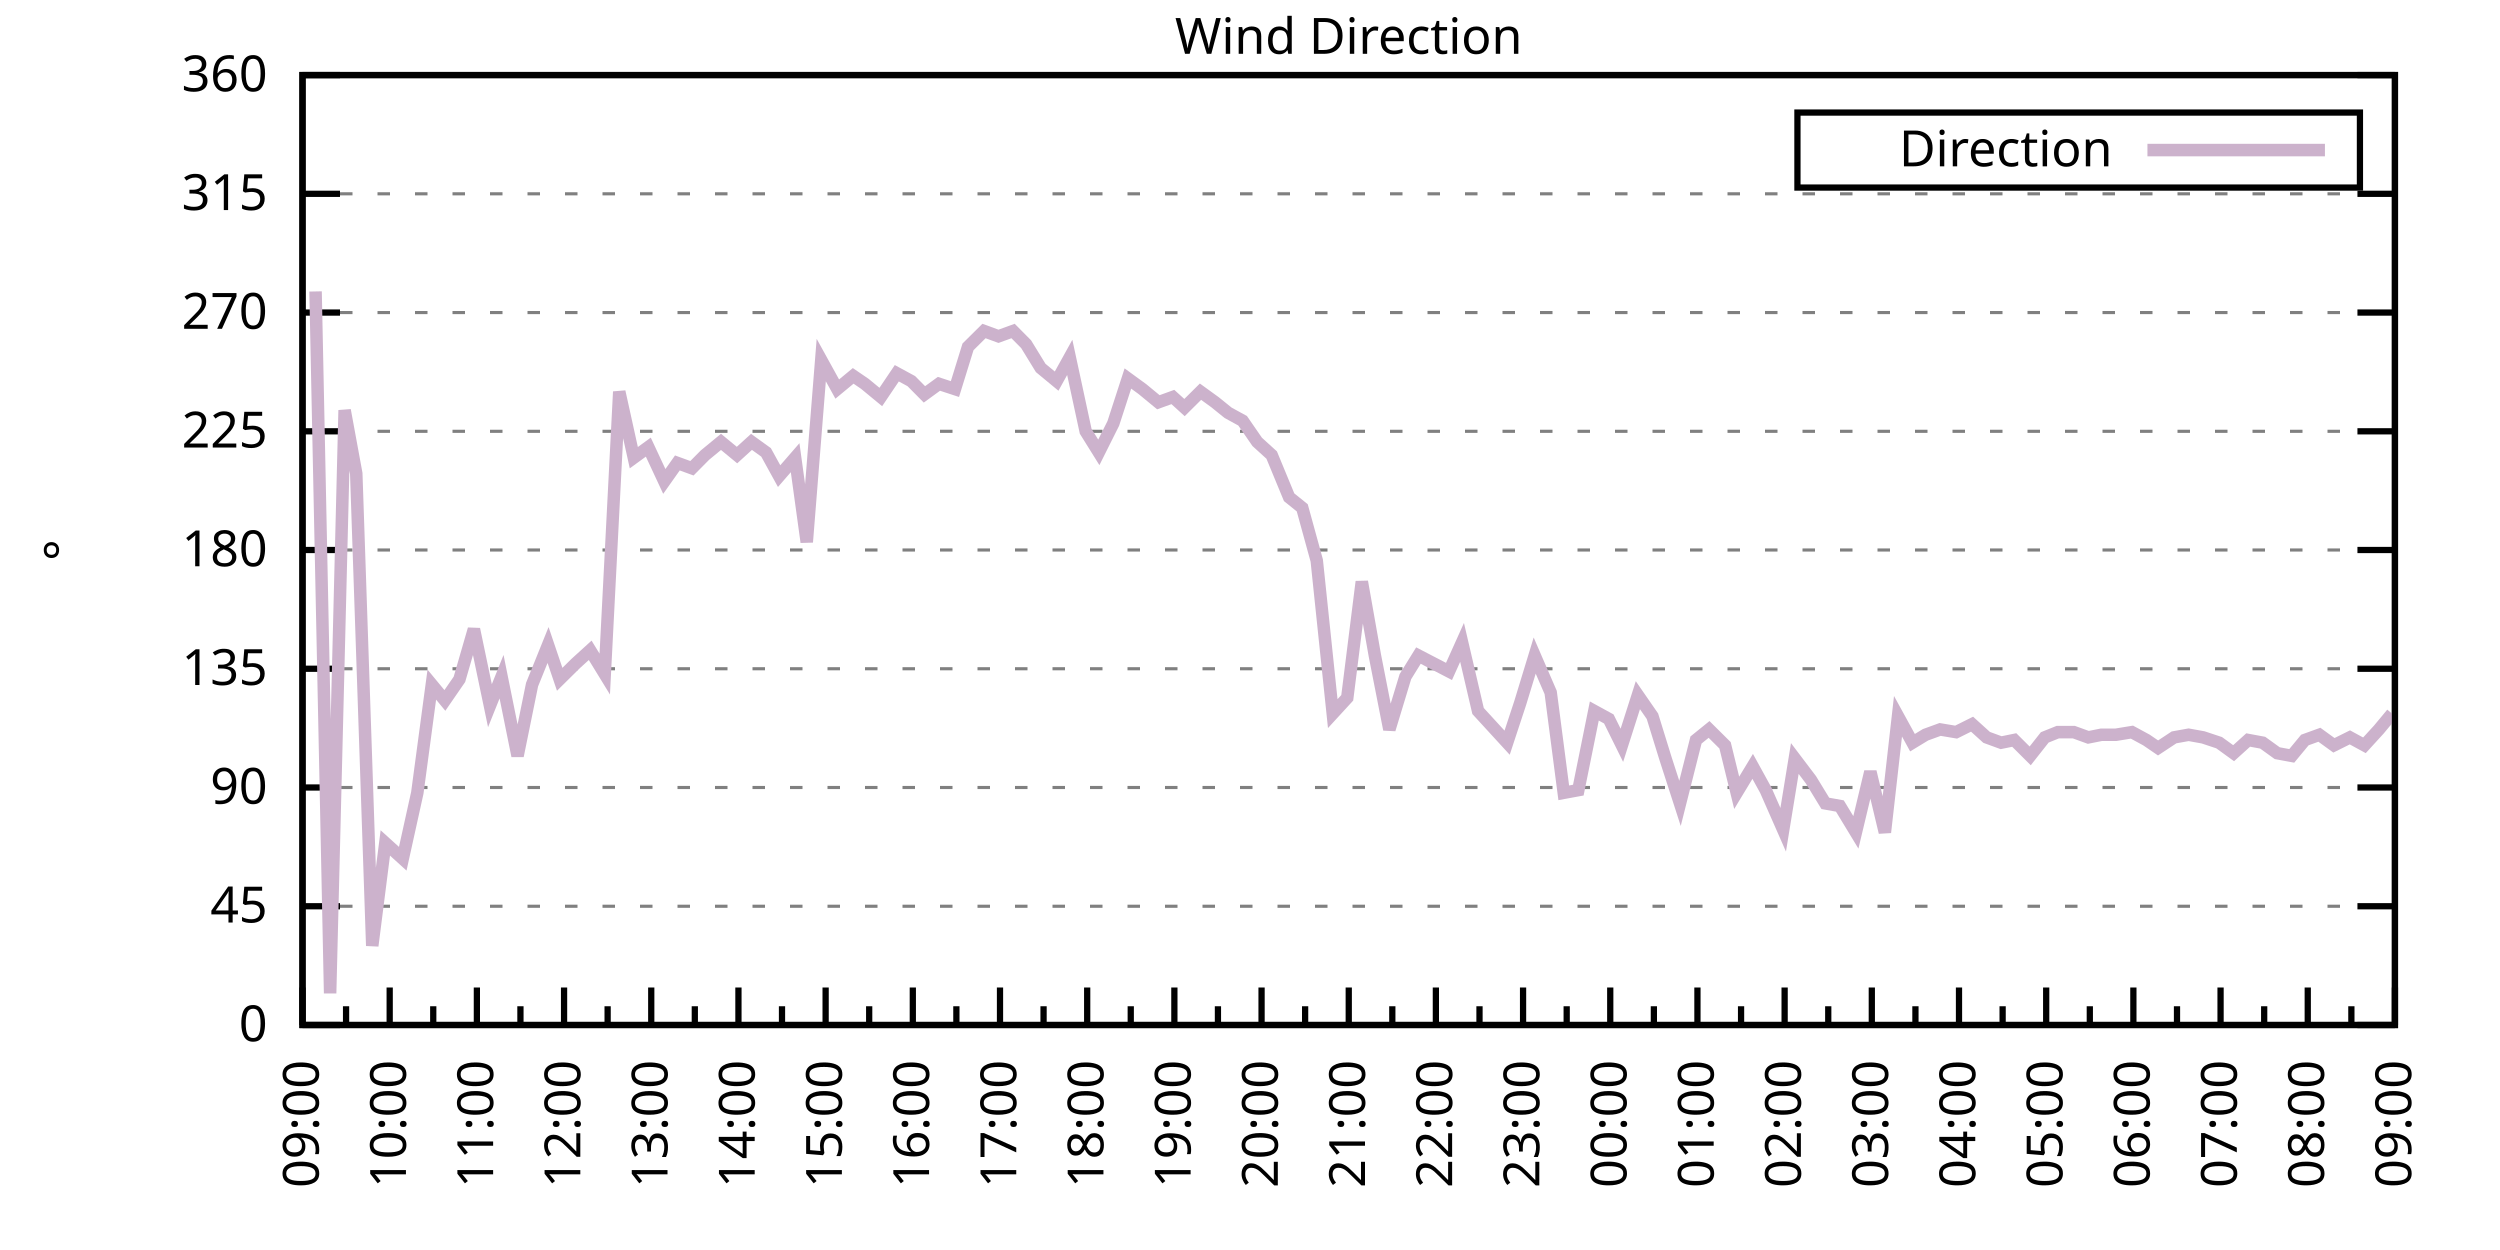
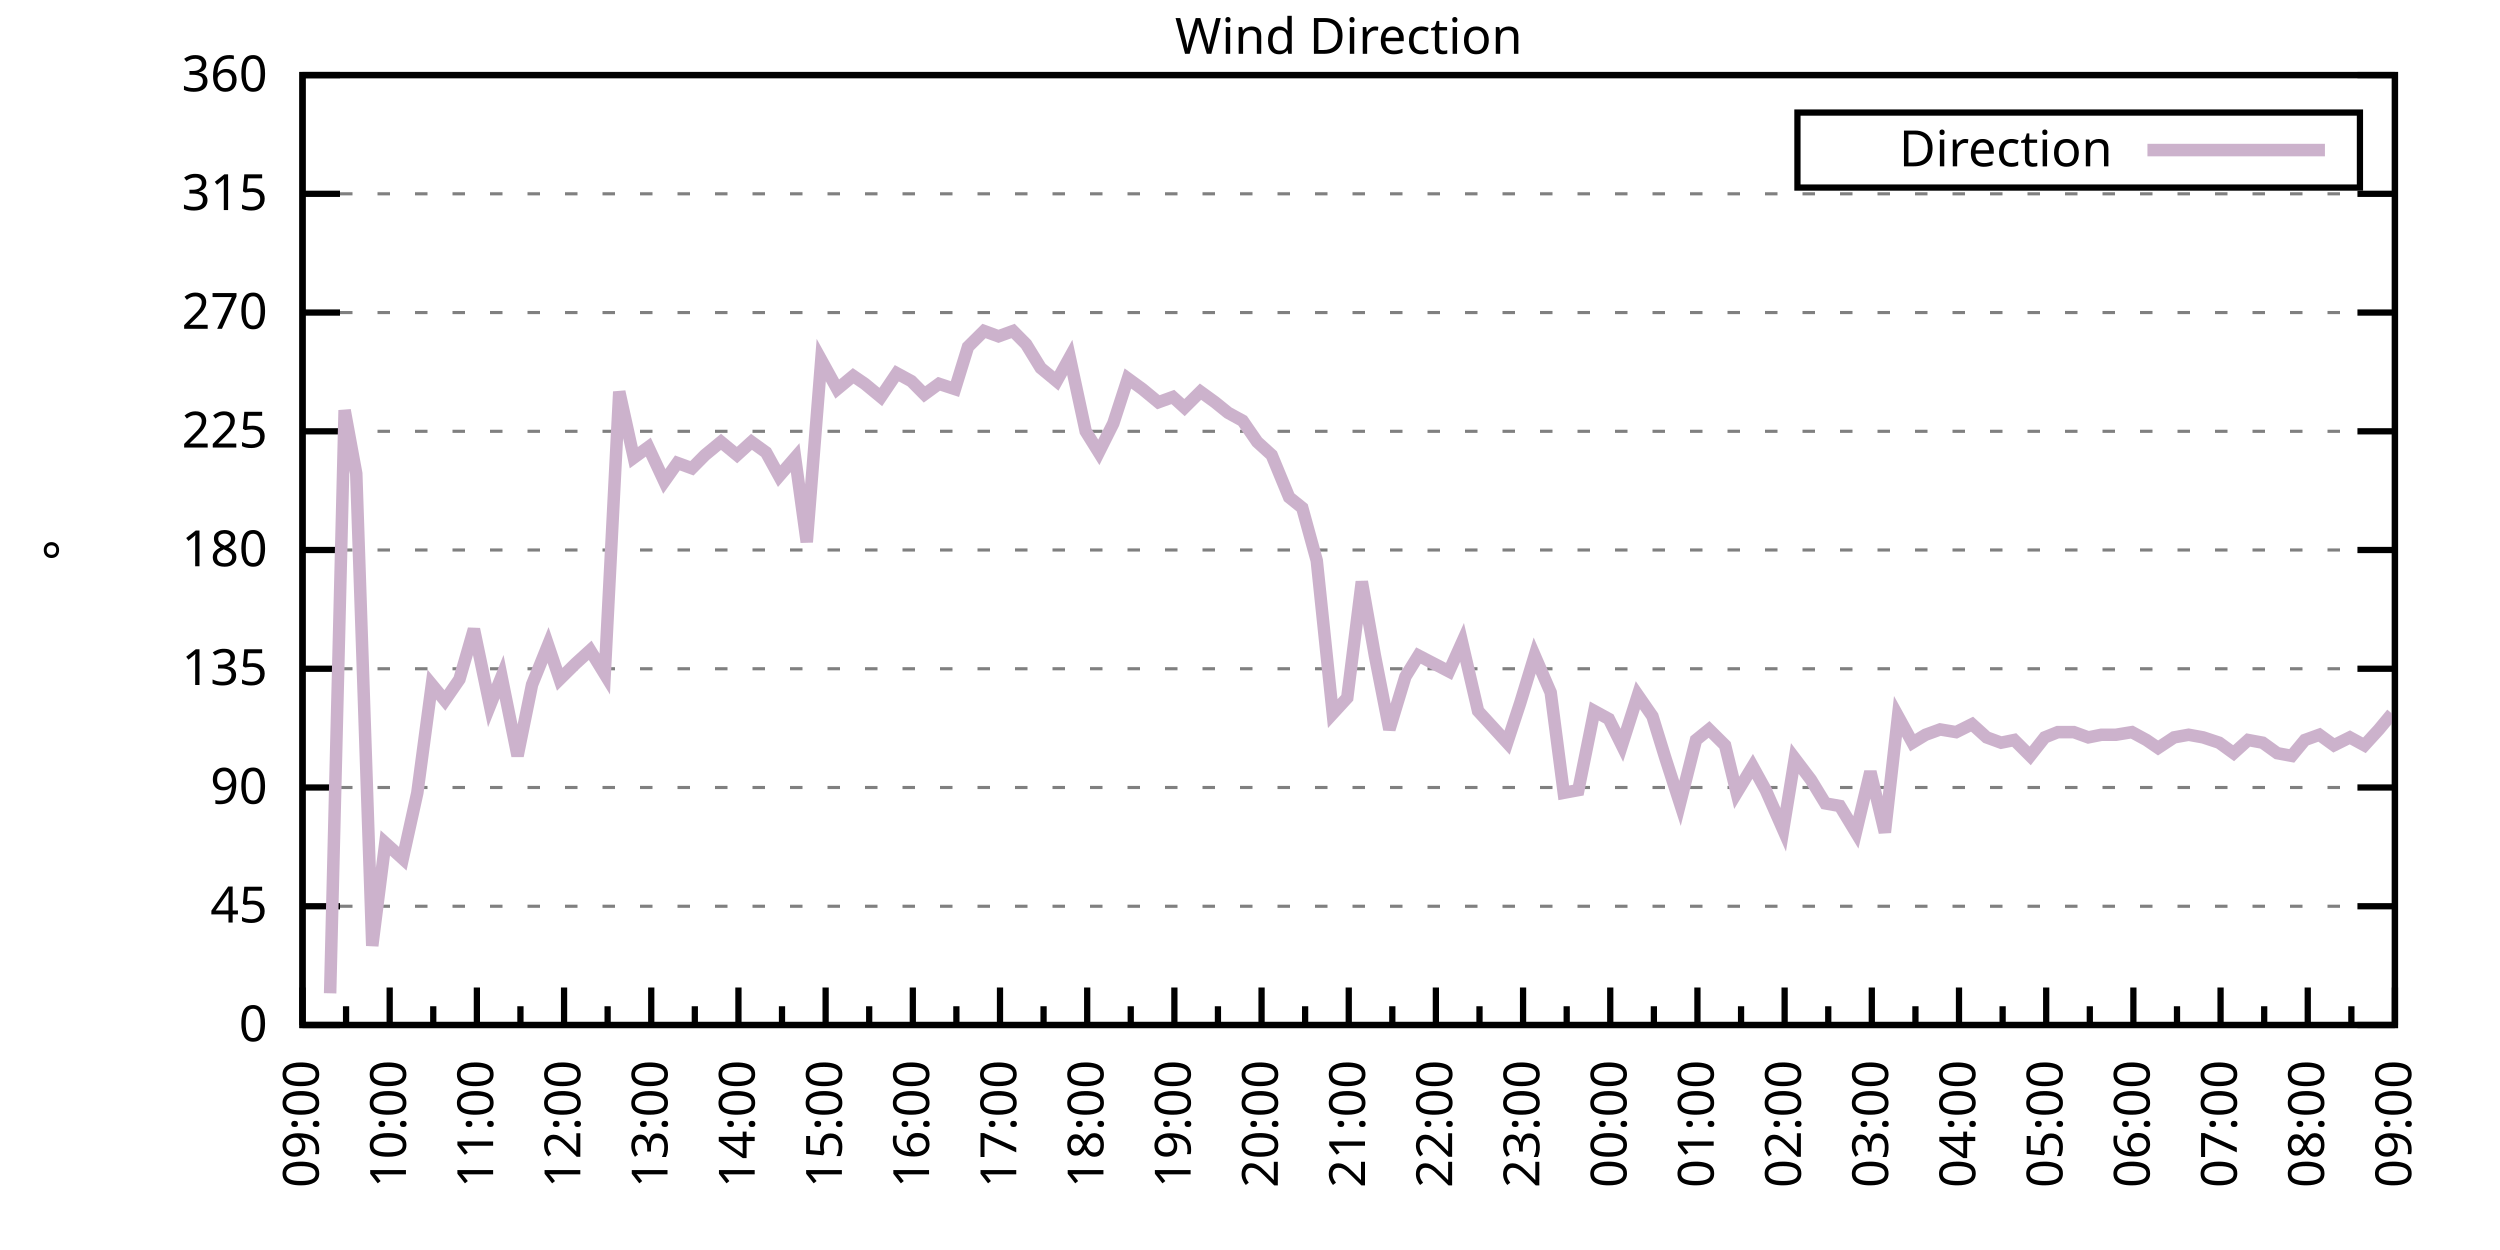
<svg xmlns="http://www.w3.org/2000/svg" xmlns:xlink="http://www.w3.org/1999/xlink" width="400" height="200" viewBox="0 0 400 200">
  <g id="gnuplot_canvas">
    <rect x="0" y="0" width="400" height="200" fill="none" />
    <defs>
      <circle id="gpDot" r="0.5" stroke-width="0.5" stroke="currentColor" />
      <path id="gpPt0" stroke-width="0.333" stroke="currentColor" d="M-1,0 h2 M0,-1 v2" />
      <path id="gpPt1" stroke-width="0.333" stroke="currentColor" d="M-1,-1 L1,1 M1,-1 L-1,1" />
      <path id="gpPt2" stroke-width="0.333" stroke="currentColor" d="M-1,0 L1,0 M0,-1 L0,1 M-1,-1 L1,1 M-1,1 L1,-1" />
      <rect id="gpPt3" stroke-width="0.333" stroke="currentColor" x="-1" y="-1" width="2" height="2" />
      <rect id="gpPt4" stroke-width="0.333" stroke="currentColor" fill="currentColor" x="-1" y="-1" width="2" height="2" />
      <circle id="gpPt5" stroke-width="0.333" stroke="currentColor" cx="0" cy="0" r="1" />
      <use xlink:href="#gpPt5" id="gpPt6" fill="currentColor" stroke="none" />
      <path id="gpPt7" stroke-width="0.333" stroke="currentColor" d="M0,-1.33 L-1.33,0.67 L1.33,0.67 z" />
      <use xlink:href="#gpPt7" id="gpPt8" fill="currentColor" stroke="none" />
      <use xlink:href="#gpPt7" id="gpPt9" stroke="currentColor" transform="rotate(180)" />
      <use xlink:href="#gpPt9" id="gpPt10" fill="currentColor" stroke="none" />
      <use xlink:href="#gpPt3" id="gpPt11" stroke="currentColor" transform="rotate(45)" />
      <use xlink:href="#gpPt11" id="gpPt12" fill="currentColor" stroke="none" />
      <path id="gpPt13" stroke-width="0.333" stroke="currentColor" d="M0,1.330 L1.265,0.411 L0.782,-1.067 L-0.782,-1.076 L-1.265,0.411 z" />
      <use xlink:href="#gpPt13" id="gpPt14" fill="currentColor" stroke="none" />
      <filter id="textbox" filterUnits="objectBoundingBox" x="0" y="0" height="1" width="1">
        <feFlood flood-color="white" flood-opacity="1" result="bgnd" />
        <feComposite in="SourceGraphic" in2="bgnd" operator="atop" />
      </filter>
      <filter id="greybox" filterUnits="objectBoundingBox" x="0" y="0" height="1" width="1">
        <feFlood flood-color="lightgrey" flood-opacity="1" result="grey" />
        <feComposite in="SourceGraphic" in2="grey" operator="atop" />
      </filter>
    </defs>
    <g fill="none" color="white" stroke="currentColor" stroke-width="1.00" stroke-linecap="butt" stroke-linejoin="miter">
</g>
    <g fill="none" color="black" stroke="currentColor" stroke-width="1.00" stroke-linecap="butt" stroke-linejoin="miter">
      <g stroke="none" shape-rendering="crispEdges">
        <polygon fill="rgb(255, 255, 255)" points="48.40,164.00 383.18,164.00 383.18,12.02 48.40,12.02 " />
      </g>
    </g>
    <g fill="none" color="black" stroke="currentColor" stroke-width="1.00" stroke-linecap="butt" stroke-linejoin="miter">
</g>
    <g fill="none" color="black" stroke="black" stroke-width="0.50" stroke-linecap="butt" stroke-linejoin="miter">
</g>
    <g fill="none" color="gray" stroke="currentColor" stroke-width="0.50" stroke-linecap="butt" stroke-linejoin="miter">
      <path stroke="gray" stroke-dasharray="2,4" class="gridline" d="M48.40,164.00 L383.19,164.00  " />
    </g>
    <g fill="none" color="gray" stroke="gray" stroke-width="1.00" stroke-linecap="butt" stroke-linejoin="miter">
</g>
    <g fill="none" color="black" stroke="currentColor" stroke-width="1.00" stroke-linecap="butt" stroke-linejoin="miter">
      <path stroke="black" d="M48.40,164.00 L54.40,164.00 M383.19,164.00 L377.19,164.00  " />
      <g transform="translate(42.80,166.60)" stroke="none" fill="black" font-family="Sans" font-size="8.00" text-anchor="end">
        <text>
          <tspan font-family="Sans"> 0</tspan>
        </text>
      </g>
    </g>
    <g fill="none" color="black" stroke="currentColor" stroke-width="1.00" stroke-linecap="butt" stroke-linejoin="miter">
</g>
    <g fill="none" color="black" stroke="black" stroke-width="0.50" stroke-linecap="butt" stroke-linejoin="miter">
</g>
    <g fill="none" color="gray" stroke="currentColor" stroke-width="0.50" stroke-linecap="butt" stroke-linejoin="miter">
      <path stroke="gray" stroke-dasharray="2,4" class="gridline" d="M48.40,145.00 L383.19,145.00  " />
    </g>
    <g fill="none" color="gray" stroke="gray" stroke-width="1.00" stroke-linecap="butt" stroke-linejoin="miter">
</g>
    <g fill="none" color="black" stroke="currentColor" stroke-width="1.00" stroke-linecap="butt" stroke-linejoin="miter">
      <path stroke="black" d="M48.40,145.00 L54.40,145.00 M383.19,145.00 L377.19,145.00  " />
      <g transform="translate(42.80,147.60)" stroke="none" fill="black" font-family="Sans" font-size="8.00" text-anchor="end">
        <text>
          <tspan font-family="Sans"> 45</tspan>
        </text>
      </g>
    </g>
    <g fill="none" color="black" stroke="currentColor" stroke-width="1.00" stroke-linecap="butt" stroke-linejoin="miter">
</g>
    <g fill="none" color="black" stroke="black" stroke-width="0.50" stroke-linecap="butt" stroke-linejoin="miter">
</g>
    <g fill="none" color="gray" stroke="currentColor" stroke-width="0.50" stroke-linecap="butt" stroke-linejoin="miter">
      <path stroke="gray" stroke-dasharray="2,4" class="gridline" d="M48.40,126.00 L383.19,126.00  " />
    </g>
    <g fill="none" color="gray" stroke="gray" stroke-width="1.00" stroke-linecap="butt" stroke-linejoin="miter">
</g>
    <g fill="none" color="black" stroke="currentColor" stroke-width="1.00" stroke-linecap="butt" stroke-linejoin="miter">
      <path stroke="black" d="M48.40,126.00 L54.40,126.00 M383.19,126.00 L377.19,126.00  " />
      <g transform="translate(42.80,128.60)" stroke="none" fill="black" font-family="Sans" font-size="8.00" text-anchor="end">
        <text>
          <tspan font-family="Sans"> 90</tspan>
        </text>
      </g>
    </g>
    <g fill="none" color="black" stroke="currentColor" stroke-width="1.00" stroke-linecap="butt" stroke-linejoin="miter">
</g>
    <g fill="none" color="black" stroke="black" stroke-width="0.50" stroke-linecap="butt" stroke-linejoin="miter">
</g>
    <g fill="none" color="gray" stroke="currentColor" stroke-width="0.50" stroke-linecap="butt" stroke-linejoin="miter">
      <path stroke="gray" stroke-dasharray="2,4" class="gridline" d="M48.40,107.00 L383.19,107.00  " />
    </g>
    <g fill="none" color="gray" stroke="gray" stroke-width="1.00" stroke-linecap="butt" stroke-linejoin="miter">
</g>
    <g fill="none" color="black" stroke="currentColor" stroke-width="1.00" stroke-linecap="butt" stroke-linejoin="miter">
      <path stroke="black" d="M48.40,107.00 L54.40,107.00 M383.19,107.00 L377.19,107.00  " />
      <g transform="translate(42.80,109.60)" stroke="none" fill="black" font-family="Sans" font-size="8.00" text-anchor="end">
        <text>
          <tspan font-family="Sans"> 135</tspan>
        </text>
      </g>
    </g>
    <g fill="none" color="black" stroke="currentColor" stroke-width="1.00" stroke-linecap="butt" stroke-linejoin="miter">
</g>
    <g fill="none" color="black" stroke="black" stroke-width="0.50" stroke-linecap="butt" stroke-linejoin="miter">
</g>
    <g fill="none" color="gray" stroke="currentColor" stroke-width="0.50" stroke-linecap="butt" stroke-linejoin="miter">
      <path stroke="gray" stroke-dasharray="2,4" class="gridline" d="M48.40,88.00 L383.19,88.00  " />
    </g>
    <g fill="none" color="gray" stroke="gray" stroke-width="1.00" stroke-linecap="butt" stroke-linejoin="miter">
</g>
    <g fill="none" color="black" stroke="currentColor" stroke-width="1.00" stroke-linecap="butt" stroke-linejoin="miter">
      <path stroke="black" d="M48.40,88.00 L54.40,88.00 M383.19,88.00 L377.19,88.00  " />
      <g transform="translate(42.80,90.60)" stroke="none" fill="black" font-family="Sans" font-size="8.00" text-anchor="end">
        <text>
          <tspan font-family="Sans"> 180</tspan>
        </text>
      </g>
    </g>
    <g fill="none" color="black" stroke="currentColor" stroke-width="1.00" stroke-linecap="butt" stroke-linejoin="miter">
</g>
    <g fill="none" color="black" stroke="black" stroke-width="0.50" stroke-linecap="butt" stroke-linejoin="miter">
</g>
    <g fill="none" color="gray" stroke="currentColor" stroke-width="0.50" stroke-linecap="butt" stroke-linejoin="miter">
      <path stroke="gray" stroke-dasharray="2,4" class="gridline" d="M48.40,69.01 L383.19,69.01  " />
    </g>
    <g fill="none" color="gray" stroke="gray" stroke-width="1.00" stroke-linecap="butt" stroke-linejoin="miter">
</g>
    <g fill="none" color="black" stroke="currentColor" stroke-width="1.00" stroke-linecap="butt" stroke-linejoin="miter">
      <path stroke="black" d="M48.40,69.01 L54.40,69.01 M383.19,69.01 L377.19,69.01  " />
      <g transform="translate(42.80,71.61)" stroke="none" fill="black" font-family="Sans" font-size="8.00" text-anchor="end">
        <text>
          <tspan font-family="Sans"> 225</tspan>
        </text>
      </g>
    </g>
    <g fill="none" color="black" stroke="currentColor" stroke-width="1.00" stroke-linecap="butt" stroke-linejoin="miter">
</g>
    <g fill="none" color="black" stroke="black" stroke-width="0.50" stroke-linecap="butt" stroke-linejoin="miter">
</g>
    <g fill="none" color="gray" stroke="currentColor" stroke-width="0.50" stroke-linecap="butt" stroke-linejoin="miter">
      <path stroke="gray" stroke-dasharray="2,4" class="gridline" d="M48.40,50.01 L383.19,50.01  " />
    </g>
    <g fill="none" color="gray" stroke="gray" stroke-width="1.00" stroke-linecap="butt" stroke-linejoin="miter">
</g>
    <g fill="none" color="black" stroke="currentColor" stroke-width="1.00" stroke-linecap="butt" stroke-linejoin="miter">
      <path stroke="black" d="M48.40,50.01 L54.40,50.01 M383.19,50.01 L377.19,50.01  " />
      <g transform="translate(42.80,52.61)" stroke="none" fill="black" font-family="Sans" font-size="8.00" text-anchor="end">
        <text>
          <tspan font-family="Sans"> 270</tspan>
        </text>
      </g>
    </g>
    <g fill="none" color="black" stroke="currentColor" stroke-width="1.00" stroke-linecap="butt" stroke-linejoin="miter">
</g>
    <g fill="none" color="black" stroke="black" stroke-width="0.50" stroke-linecap="butt" stroke-linejoin="miter">
</g>
    <g fill="none" color="gray" stroke="currentColor" stroke-width="0.50" stroke-linecap="butt" stroke-linejoin="miter">
      <path stroke="gray" stroke-dasharray="2,4" class="gridline" d="M48.40,31.01 L383.19,31.01  " />
    </g>
    <g fill="none" color="gray" stroke="gray" stroke-width="1.00" stroke-linecap="butt" stroke-linejoin="miter">
</g>
    <g fill="none" color="black" stroke="currentColor" stroke-width="1.00" stroke-linecap="butt" stroke-linejoin="miter">
      <path stroke="black" d="M48.40,31.01 L54.40,31.01 M383.19,31.01 L377.19,31.01  " />
      <g transform="translate(42.80,33.61)" stroke="none" fill="black" font-family="Sans" font-size="8.00" text-anchor="end">
        <text>
          <tspan font-family="Sans"> 315</tspan>
        </text>
      </g>
    </g>
    <g fill="none" color="black" stroke="currentColor" stroke-width="1.00" stroke-linecap="butt" stroke-linejoin="miter">
</g>
    <g fill="none" color="black" stroke="black" stroke-width="0.50" stroke-linecap="butt" stroke-linejoin="miter">
</g>
    <g fill="none" color="gray" stroke="currentColor" stroke-width="0.50" stroke-linecap="butt" stroke-linejoin="miter">
      <path stroke="gray" stroke-dasharray="2,4" class="gridline" d="M48.40,12.01 L383.19,12.01  " />
    </g>
    <g fill="none" color="gray" stroke="gray" stroke-width="1.00" stroke-linecap="butt" stroke-linejoin="miter">
</g>
    <g fill="none" color="black" stroke="currentColor" stroke-width="1.00" stroke-linecap="butt" stroke-linejoin="miter">
      <path stroke="black" d="M48.40,12.01 L54.40,12.01 M383.19,12.01 L377.19,12.01  " />
      <g transform="translate(42.80,14.61)" stroke="none" fill="black" font-family="Sans" font-size="8.00" text-anchor="end">
        <text>
          <tspan font-family="Sans"> 360</tspan>
        </text>
      </g>
    </g>
    <g fill="none" color="black" stroke="currentColor" stroke-width="1.00" stroke-linecap="butt" stroke-linejoin="miter">
      <path stroke="black" d="M48.40,164.00 L48.40,158.00  " />
      <g transform="translate(51.00,169.60) rotate(270)" stroke="none" fill="black" font-family="Sans" font-size="8.00" text-anchor="end">
        <text>
          <tspan font-family="Sans">09:00</tspan>
        </text>
      </g>
    </g>
    <g fill="none" color="black" stroke="currentColor" stroke-width="1.00" stroke-linecap="butt" stroke-linejoin="miter">
      <path stroke="black" d="M55.37,164.00 L55.37,161.00 M62.35,164.00 L62.35,158.00  " />
      <g transform="translate(64.95,169.60) rotate(270)" stroke="none" fill="black" font-family="Sans" font-size="8.00" text-anchor="end">
        <text>
          <tspan font-family="Sans">10:00</tspan>
        </text>
      </g>
    </g>
    <g fill="none" color="black" stroke="currentColor" stroke-width="1.00" stroke-linecap="butt" stroke-linejoin="miter">
      <path stroke="black" d="M69.32,164.00 L69.32,161.00 M76.30,164.00 L76.30,158.00  " />
      <g transform="translate(78.90,169.60) rotate(270)" stroke="none" fill="black" font-family="Sans" font-size="8.00" text-anchor="end">
        <text>
          <tspan font-family="Sans">11:00</tspan>
        </text>
      </g>
    </g>
    <g fill="none" color="black" stroke="currentColor" stroke-width="1.00" stroke-linecap="butt" stroke-linejoin="miter">
      <path stroke="black" d="M83.27,164.00 L83.27,161.00 M90.25,164.00 L90.25,158.00  " />
      <g transform="translate(92.85,169.60) rotate(270)" stroke="none" fill="black" font-family="Sans" font-size="8.00" text-anchor="end">
        <text>
          <tspan font-family="Sans">12:00</tspan>
        </text>
      </g>
    </g>
    <g fill="none" color="black" stroke="currentColor" stroke-width="1.00" stroke-linecap="butt" stroke-linejoin="miter">
      <path stroke="black" d="M97.22,164.00 L97.22,161.00 M104.20,164.00 L104.20,158.00  " />
      <g transform="translate(106.80,169.60) rotate(270)" stroke="none" fill="black" font-family="Sans" font-size="8.00" text-anchor="end">
        <text>
          <tspan font-family="Sans">13:00</tspan>
        </text>
      </g>
    </g>
    <g fill="none" color="black" stroke="currentColor" stroke-width="1.00" stroke-linecap="butt" stroke-linejoin="miter">
      <path stroke="black" d="M111.17,164.00 L111.17,161.00 M118.15,164.00 L118.15,158.00  " />
      <g transform="translate(120.75,169.60) rotate(270)" stroke="none" fill="black" font-family="Sans" font-size="8.00" text-anchor="end">
        <text>
          <tspan font-family="Sans">14:00</tspan>
        </text>
      </g>
    </g>
    <g fill="none" color="black" stroke="currentColor" stroke-width="1.00" stroke-linecap="butt" stroke-linejoin="miter">
      <path stroke="black" d="M125.12,164.00 L125.12,161.00 M132.10,164.00 L132.10,158.00  " />
      <g transform="translate(134.70,169.60) rotate(270)" stroke="none" fill="black" font-family="Sans" font-size="8.00" text-anchor="end">
        <text>
          <tspan font-family="Sans">15:00</tspan>
        </text>
      </g>
    </g>
    <g fill="none" color="black" stroke="currentColor" stroke-width="1.00" stroke-linecap="butt" stroke-linejoin="miter">
      <path stroke="black" d="M139.07,164.00 L139.07,161.00 M146.05,164.00 L146.05,158.00  " />
      <g transform="translate(148.65,169.60) rotate(270)" stroke="none" fill="black" font-family="Sans" font-size="8.00" text-anchor="end">
        <text>
          <tspan font-family="Sans">16:00</tspan>
        </text>
      </g>
    </g>
    <g fill="none" color="black" stroke="currentColor" stroke-width="1.00" stroke-linecap="butt" stroke-linejoin="miter">
      <path stroke="black" d="M153.02,164.00 L153.02,161.00 M160.00,164.00 L160.00,158.00  " />
      <g transform="translate(162.60,169.60) rotate(270)" stroke="none" fill="black" font-family="Sans" font-size="8.00" text-anchor="end">
        <text>
          <tspan font-family="Sans">17:00</tspan>
        </text>
      </g>
    </g>
    <g fill="none" color="black" stroke="currentColor" stroke-width="1.00" stroke-linecap="butt" stroke-linejoin="miter">
      <path stroke="black" d="M166.97,164.00 L166.97,161.00 M173.95,164.00 L173.95,158.00  " />
      <g transform="translate(176.55,169.60) rotate(270)" stroke="none" fill="black" font-family="Sans" font-size="8.00" text-anchor="end">
        <text>
          <tspan font-family="Sans">18:00</tspan>
        </text>
      </g>
    </g>
    <g fill="none" color="black" stroke="currentColor" stroke-width="1.00" stroke-linecap="butt" stroke-linejoin="miter">
      <path stroke="black" d="M180.92,164.00 L180.92,161.00 M187.90,164.00 L187.90,158.00  " />
      <g transform="translate(190.50,169.60) rotate(270)" stroke="none" fill="black" font-family="Sans" font-size="8.00" text-anchor="end">
        <text>
          <tspan font-family="Sans">19:00</tspan>
        </text>
      </g>
    </g>
    <g fill="none" color="black" stroke="currentColor" stroke-width="1.00" stroke-linecap="butt" stroke-linejoin="miter">
      <path stroke="black" d="M194.87,164.00 L194.87,161.00 M201.85,164.00 L201.85,158.00  " />
      <g transform="translate(204.45,169.60) rotate(270)" stroke="none" fill="black" font-family="Sans" font-size="8.00" text-anchor="end">
        <text>
          <tspan font-family="Sans">20:00</tspan>
        </text>
      </g>
    </g>
    <g fill="none" color="black" stroke="currentColor" stroke-width="1.00" stroke-linecap="butt" stroke-linejoin="miter">
      <path stroke="black" d="M208.82,164.00 L208.82,161.00 M215.80,164.00 L215.80,158.00  " />
      <g transform="translate(218.40,169.60) rotate(270)" stroke="none" fill="black" font-family="Sans" font-size="8.00" text-anchor="end">
        <text>
          <tspan font-family="Sans">21:00</tspan>
        </text>
      </g>
    </g>
    <g fill="none" color="black" stroke="currentColor" stroke-width="1.00" stroke-linecap="butt" stroke-linejoin="miter">
      <path stroke="black" d="M222.77,164.00 L222.77,161.00 M229.74,164.00 L229.74,158.00  " />
      <g transform="translate(232.34,169.60) rotate(270)" stroke="none" fill="black" font-family="Sans" font-size="8.00" text-anchor="end">
        <text>
          <tspan font-family="Sans">22:00</tspan>
        </text>
      </g>
    </g>
    <g fill="none" color="black" stroke="currentColor" stroke-width="1.00" stroke-linecap="butt" stroke-linejoin="miter">
      <path stroke="black" d="M236.72,164.00 L236.72,161.00 M243.69,164.00 L243.69,158.00  " />
      <g transform="translate(246.29,169.60) rotate(270)" stroke="none" fill="black" font-family="Sans" font-size="8.00" text-anchor="end">
        <text>
          <tspan font-family="Sans">23:00</tspan>
        </text>
      </g>
    </g>
    <g fill="none" color="black" stroke="currentColor" stroke-width="1.00" stroke-linecap="butt" stroke-linejoin="miter">
      <path stroke="black" d="M250.67,164.00 L250.67,161.00 M257.64,164.00 L257.64,158.00  " />
      <g transform="translate(260.24,169.60) rotate(270)" stroke="none" fill="black" font-family="Sans" font-size="8.00" text-anchor="end">
        <text>
          <tspan font-family="Sans">00:00</tspan>
        </text>
      </g>
    </g>
    <g fill="none" color="black" stroke="currentColor" stroke-width="1.00" stroke-linecap="butt" stroke-linejoin="miter">
      <path stroke="black" d="M264.62,164.00 L264.62,161.00 M271.59,164.00 L271.59,158.00  " />
      <g transform="translate(274.19,169.60) rotate(270)" stroke="none" fill="black" font-family="Sans" font-size="8.00" text-anchor="end">
        <text>
          <tspan font-family="Sans">01:00</tspan>
        </text>
      </g>
    </g>
    <g fill="none" color="black" stroke="currentColor" stroke-width="1.00" stroke-linecap="butt" stroke-linejoin="miter">
      <path stroke="black" d="M278.57,164.00 L278.57,161.00 M285.54,164.00 L285.54,158.00  " />
      <g transform="translate(288.14,169.60) rotate(270)" stroke="none" fill="black" font-family="Sans" font-size="8.00" text-anchor="end">
        <text>
          <tspan font-family="Sans">02:00</tspan>
        </text>
      </g>
    </g>
    <g fill="none" color="black" stroke="currentColor" stroke-width="1.00" stroke-linecap="butt" stroke-linejoin="miter">
      <path stroke="black" d="M292.52,164.00 L292.52,161.00 M299.49,164.00 L299.49,158.00  " />
      <g transform="translate(302.09,169.60) rotate(270)" stroke="none" fill="black" font-family="Sans" font-size="8.00" text-anchor="end">
        <text>
          <tspan font-family="Sans">03:00</tspan>
        </text>
      </g>
    </g>
    <g fill="none" color="black" stroke="currentColor" stroke-width="1.00" stroke-linecap="butt" stroke-linejoin="miter">
      <path stroke="black" d="M306.47,164.00 L306.47,161.00 M313.44,164.00 L313.44,158.00  " />
      <g transform="translate(316.04,169.60) rotate(270)" stroke="none" fill="black" font-family="Sans" font-size="8.00" text-anchor="end">
        <text>
          <tspan font-family="Sans">04:00</tspan>
        </text>
      </g>
    </g>
    <g fill="none" color="black" stroke="currentColor" stroke-width="1.00" stroke-linecap="butt" stroke-linejoin="miter">
      <path stroke="black" d="M320.42,164.00 L320.42,161.00 M327.39,164.00 L327.39,158.00  " />
      <g transform="translate(329.99,169.60) rotate(270)" stroke="none" fill="black" font-family="Sans" font-size="8.00" text-anchor="end">
        <text>
          <tspan font-family="Sans">05:00</tspan>
        </text>
      </g>
    </g>
    <g fill="none" color="black" stroke="currentColor" stroke-width="1.00" stroke-linecap="butt" stroke-linejoin="miter">
      <path stroke="black" d="M334.37,164.00 L334.37,161.00 M341.34,164.00 L341.34,158.00  " />
      <g transform="translate(343.94,169.60) rotate(270)" stroke="none" fill="black" font-family="Sans" font-size="8.00" text-anchor="end">
        <text>
          <tspan font-family="Sans">06:00</tspan>
        </text>
      </g>
    </g>
    <g fill="none" color="black" stroke="currentColor" stroke-width="1.00" stroke-linecap="butt" stroke-linejoin="miter">
      <path stroke="black" d="M348.32,164.00 L348.32,161.00 M355.29,164.00 L355.29,158.00  " />
      <g transform="translate(357.89,169.60) rotate(270)" stroke="none" fill="black" font-family="Sans" font-size="8.00" text-anchor="end">
        <text>
          <tspan font-family="Sans">07:00</tspan>
        </text>
      </g>
    </g>
    <g fill="none" color="black" stroke="currentColor" stroke-width="1.00" stroke-linecap="butt" stroke-linejoin="miter">
      <path stroke="black" d="M362.27,164.00 L362.27,161.00 M369.24,164.00 L369.24,158.00  " />
      <g transform="translate(371.84,169.60) rotate(270)" stroke="none" fill="black" font-family="Sans" font-size="8.00" text-anchor="end">
        <text>
          <tspan font-family="Sans">08:00</tspan>
        </text>
      </g>
    </g>
    <g fill="none" color="black" stroke="currentColor" stroke-width="1.00" stroke-linecap="butt" stroke-linejoin="miter">
      <path stroke="black" d="M376.22,164.00 L376.22,161.00 M383.19,164.00 L383.19,158.00  " />
      <g transform="translate(385.79,169.60) rotate(270)" stroke="none" fill="black" font-family="Sans" font-size="8.00" text-anchor="end">
        <text>
          <tspan font-family="Sans">09:00</tspan>
        </text>
      </g>
    </g>
    <g fill="none" color="black" stroke="currentColor" stroke-width="1.00" stroke-linecap="butt" stroke-linejoin="miter">
</g>
    <g fill="none" color="black" stroke="currentColor" stroke-width="1.00" stroke-linecap="butt" stroke-linejoin="miter">
      <path stroke="black" d="M48.40,12.01 L48.40,164.00 L383.19,164.00 L383.19,12.01 L48.40,12.01 Z  " />
    </g>
    <g fill="none" color="black" stroke="currentColor" stroke-width="1.00" stroke-linecap="butt" stroke-linejoin="miter">
      <g transform="translate(12.80,88.01) rotate(270)" stroke="none" fill="black" font-family="Sans" font-size="8.00" text-anchor="middle">
        <text>
          <tspan font-family="Sans">°</tspan>
        </text>
      </g>
    </g>
    <g fill="none" color="black" stroke="currentColor" stroke-width="1.00" stroke-linecap="butt" stroke-linejoin="miter">
</g>
    <g fill="none" color="black" stroke="currentColor" stroke-width="1.00" stroke-linecap="butt" stroke-linejoin="miter">
      <path stroke="black" d="M287.59,30.01 L287.59,18.01 L377.59,18.01 L377.59,30.01 L287.59,30.01 Z  " />
    </g>
    <g id="Wind_direction_plot_1">
      <g fill="none" color="white" stroke="black" stroke-width="2.00" stroke-linecap="butt" stroke-linejoin="miter">
</g>
      <g fill="none" color="black" stroke="currentColor" stroke-width="2.00" stroke-linecap="butt" stroke-linejoin="miter">
        <g transform="translate(337.99,26.61)" stroke="none" fill="black" font-family="Sans" font-size="8.00" text-anchor="end">
          <text>
            <tspan font-family="Sans">Direction</tspan>
          </text>
        </g>
      </g>
      <g fill="none" color="black" stroke="currentColor" stroke-width="2.00" stroke-linecap="butt" stroke-linejoin="miter">
-         <path stroke="rgb(204, 178, 204)" d="M343.59,24.01 L371.99,24.01 M50.49,46.63 L52.82,158.93 L55.14,65.63 L57.00,75.76 L59.56,151.33 L61.65,134.87   L64.44,137.40 L66.77,126.85 L69.09,109.54 L71.18,112.07 L73.51,108.69 L75.83,100.67 L78.39,112.91 L80.25,108.27   L82.81,120.94 L85.13,109.54 L87.69,103.20 L89.55,108.69 L92.11,106.16 L94.43,104.05 L96.76,107.85 L99.08,62.67   L101.41,73.23 L103.73,71.54 L106.29,77.03 L108.38,74.07 L110.71,74.92 L112.80,72.81 L115.36,70.70 L117.92,72.81   L120.24,70.70 L122.57,72.38 L124.66,76.18 L127.22,73.23 L129.08,86.74 L131.40,57.61 L133.96,62.25 L136.51,60.14   L138.37,61.41 L140.93,63.52 L143.49,59.72 L145.81,60.98 L147.91,63.10 L150.23,61.41 L152.79,62.25 L154.88,55.50   L157.44,52.96 L159.76,53.81 L162.09,52.96 L164.18,55.07 L166.51,58.87 L169.06,60.98 L171.16,57.18 L173.71,69.01   L175.81,72.38 L178.13,67.74 L180.46,60.56 L182.78,62.25 L185.34,64.36 L187.66,63.52 L189.52,65.21 L192.08,62.67   L194.41,64.36 L196.50,66.05 L198.82,67.32 L201.15,70.70 L203.47,72.81 L206.26,79.56 L208.36,81.25 L210.68,89.69   L213.24,114.18 L215.56,111.65 L217.89,93.07 L219.98,104.89 L222.30,116.71 L224.86,108.27 L226.95,104.89 L231.84,107.43   L233.93,102.78 L236.49,113.76 L238.81,116.29 L241.14,118.83 L243.23,112.49 L245.55,104.89 L248.11,110.80 L250.20,126.85   L252.53,126.42 L255.09,113.76 L257.41,115.03 L259.50,119.25 L262.06,111.23 L264.39,114.60 L266.48,121.36 L268.80,128.54   L271.36,118.40 L273.45,116.71 L276.01,119.25 L277.87,126.85 L280.43,122.62 L282.52,126.42 L285.31,132.76 L287.17,121.36   L289.73,124.74 L292.05,128.54 L294.38,128.96 L296.94,133.18 L299.26,123.47 L301.58,133.18 L303.68,114.60 L306.00,118.83   L308.09,117.56 L310.42,116.71 L312.98,117.14 L315.53,115.87 L317.86,117.98 L320.18,118.83 L322.28,118.40 L324.83,120.94   L327.16,117.98 L329.25,117.14 L331.81,117.14 L334.13,117.98 L336.23,117.56 L338.55,117.56 L341.11,117.14 L343.43,118.40   L345.29,119.67 L347.85,117.98 L350.18,117.56 L352.50,117.98 L355.06,118.83 L357.38,120.51 L359.71,118.40 L362.03,118.83   L364.36,120.51 L366.68,120.94 L368.78,118.40 L371.10,117.56 L373.43,119.25 L375.98,117.98 L378.31,119.25 L380.63,116.71   L382.73,114.18  " />
+         <path stroke="rgb(204, 178, 204)" d="M343.59,24.01 L371.99,24.01 M52.82,158.93 L55.14,65.63 L57.00,75.76 L59.56,151.33 L61.65,134.87 L64.44,137.40   L66.77,126.85 L69.09,109.54 L71.18,112.07 L73.51,108.69 L75.83,100.67 L78.39,112.91 L80.25,108.27 L82.81,120.94   L85.13,109.54 L87.69,103.20 L89.55,108.69 L92.11,106.16 L94.43,104.05 L96.76,107.85 L99.08,62.67 L101.41,73.23   L103.73,71.54 L106.29,77.03 L108.38,74.07 L110.71,74.92 L112.80,72.81 L115.36,70.70 L117.92,72.81 L120.24,70.70   L122.57,72.38 L124.66,76.18 L127.22,73.23 L129.08,86.74 L131.40,57.61 L133.96,62.25 L136.51,60.14 L138.37,61.41   L140.93,63.52 L143.49,59.72 L145.81,60.98 L147.91,63.10 L150.23,61.41 L152.79,62.25 L154.88,55.50 L157.44,52.96   L159.76,53.81 L162.09,52.96 L164.18,55.07 L166.51,58.87 L169.06,60.98 L171.16,57.18 L173.71,69.01 L175.81,72.38   L178.13,67.74 L180.46,60.56 L182.78,62.25 L185.34,64.36 L187.66,63.52 L189.52,65.21 L192.08,62.67 L194.41,64.36   L196.50,66.05 L198.82,67.32 L201.15,70.70 L203.47,72.81 L206.26,79.56 L208.36,81.25 L210.68,89.69 L213.24,114.18   L215.56,111.65 L217.89,93.07 L219.98,104.89 L222.30,116.71 L224.86,108.27 L226.95,104.89 L231.84,107.43 L233.93,102.78   L236.49,113.76 L238.81,116.29 L241.14,118.83 L243.23,112.49 L245.55,104.89 L248.11,110.80 L250.20,126.85 L252.53,126.42   L255.09,113.76 L257.41,115.03 L259.50,119.25 L262.06,111.23 L264.39,114.60 L266.48,121.36 L268.80,128.54 L271.36,118.40   L273.45,116.71 L276.01,119.25 L277.87,126.85 L280.43,122.62 L282.52,126.42 L285.31,132.76 L287.17,121.36 L289.73,124.74   L292.05,128.54 L294.38,128.96 L296.94,133.18 L299.26,123.47 L301.58,133.18 L303.68,114.60 L306.00,118.83 L308.09,117.56   L310.42,116.71 L312.98,117.14 L315.53,115.87 L317.86,117.98 L320.18,118.83 L322.28,118.40 L324.83,120.94 L327.16,117.98   L329.25,117.14 L331.81,117.14 L334.13,117.98 L336.23,117.56 L338.55,117.56 L341.11,117.14 L343.43,118.40 L345.29,119.67   L347.85,117.98 L350.18,117.56 L352.50,117.98 L355.06,118.83 L357.38,120.51 L359.71,118.40 L362.03,118.83 L364.36,120.51   L366.68,120.94 L368.78,118.40 L371.10,117.56 L373.43,119.25 L375.98,117.98 L378.31,119.25 L380.63,116.71 L382.73,114.18    " />
      </g>
    </g>
    <g fill="none" color="black" stroke="currentColor" stroke-width="2.00" stroke-linecap="butt" stroke-linejoin="miter">
</g>
    <g fill="none" color="black" stroke="black" stroke-width="1.00" stroke-linecap="butt" stroke-linejoin="miter">
</g>
    <g fill="none" color="black" stroke="currentColor" stroke-width="1.00" stroke-linecap="butt" stroke-linejoin="miter">
      <path stroke="black" d="M48.40,12.01 L48.40,164.00 L383.19,164.00 L383.19,12.01 L48.40,12.01 Z  " />
    </g>
    <g fill="none" color="black" stroke="currentColor" stroke-width="1.00" stroke-linecap="butt" stroke-linejoin="miter">
      <g transform="translate(215.79,8.61)" stroke="none" fill="black" font-family="Sans" font-size="8.00" text-anchor="middle">
        <text>
          <tspan font-family="Sans">Wind Direction</tspan>
        </text>
      </g>
    </g>
    <g fill="none" color="black" stroke="currentColor" stroke-width="1.00" stroke-linecap="butt" stroke-linejoin="miter">
</g>
  </g>
</svg>
